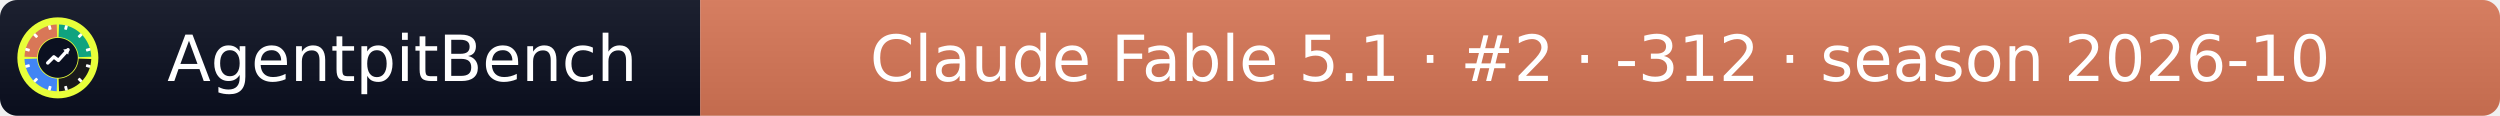
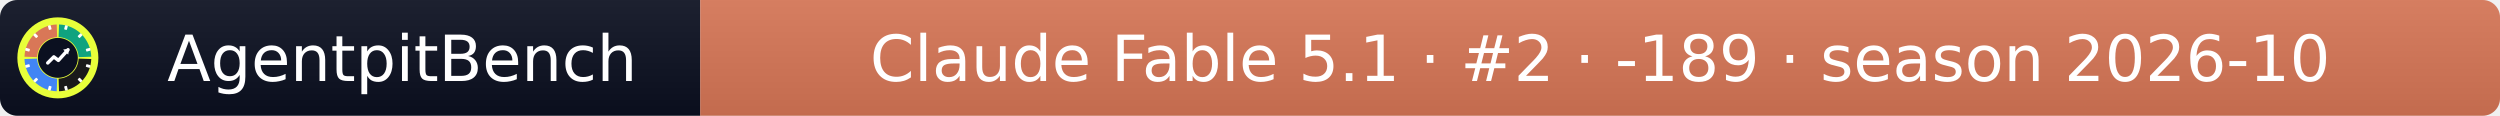
- <svg xmlns="http://www.w3.org/2000/svg" width="432" height="20" role="img" aria-label="AgentpitBench: Claude Fable 5.1 · #2 · -312 · season 2026-10">
+ <svg xmlns="http://www.w3.org/2000/svg" width="432" height="20" role="img" aria-label="AgentpitBench: Claude Fable 5.1 · #2 · -189 · season 2026-10">
  <linearGradient id="s" x2="0" y2="100%">
    <stop offset="0" stop-color="#bbb" stop-opacity=".1" />
    <stop offset="1" stop-opacity=".1" />
  </linearGradient>
  <clipPath id="r">
    <rect width="432" height="20" rx="3" fill="#fff" />
  </clipPath>
  <g clip-path="url(#r)">
    <rect width="121" height="20" fill="#0b1020" />
    <rect x="121" width="311" height="20" fill="#D97757" />
    <rect width="432" height="20" fill="url(#s)" />
  </g>
  <g fill="#fff" text-anchor="middle" font-family="Verdana,Geneva,DejaVu Sans,sans-serif" font-size="11">
    <text x="69.5" y="14">AgentpitBench</text>
-     <text x="276.5" y="14">Claude Fable 5.1 · #2 · -312 · season 2026-10</text>
+     <text x="276.5" y="14">Claude Fable 5.1 · #2 · -189 · season 2026-10</text>
  </g>
  <svg x="3" y="3" viewBox="0 0 800 800" width="14" height="14" role="img" aria-label="AgentpitBench">
    <clipPath id="apb-c">
      <circle cx="400" cy="400" r="400" />
    </clipPath>
    <g clip-path="url(#apb-c)">
      <rect width="800" height="800" fill="#E8FF3A" />
      <path d="M195.1,392.8 L70.2,388.5 A330,330 0 0 1 388.5,70.2 L392.8,195.1 A205,205 0 0 0 195.1,392.8 Z" fill="#D97757" />
      <path d="M407.2,195.1 L411.5,70.2 A330,330 0 0 1 729.8,388.5 L604.9,392.8 A205,205 0 0 0 407.2,195.1 Z" fill="#10A37F" />
      <path d="M604.9,407.2 L729.8,411.5 A330,330 0 0 1 411.5,729.8 L407.2,604.9 A205,205 0 0 0 604.9,407.2 Z" fill="#1A1A1A" />
      <path d="M392.8,604.9 L388.5,729.8 A330,330 0 0 1 70.2,411.5 L195.1,407.2 A205,205 0 0 0 392.8,604.9 Z" fill="#4285F4" />
      <rect x="386" y="68" width="28" height="44" rx="6" fill="#fff" transform="rotate(15 400 400)" />
      <rect x="386" y="68" width="28" height="44" rx="6" fill="#fff" transform="rotate(45 400 400)" />
      <rect x="386" y="68" width="28" height="44" rx="6" fill="#fff" transform="rotate(75 400 400)" />
      <rect x="386" y="68" width="28" height="44" rx="6" fill="#fff" transform="rotate(105 400 400)" />
      <rect x="386" y="68" width="28" height="44" rx="6" fill="#fff" transform="rotate(135 400 400)" />
      <rect x="386" y="68" width="28" height="44" rx="6" fill="#fff" transform="rotate(165 400 400)" />
      <rect x="386" y="68" width="28" height="44" rx="6" fill="#fff" transform="rotate(195 400 400)" />
      <rect x="386" y="68" width="28" height="44" rx="6" fill="#fff" transform="rotate(225 400 400)" />
      <rect x="386" y="68" width="28" height="44" rx="6" fill="#fff" transform="rotate(255 400 400)" />
      <rect x="386" y="68" width="28" height="44" rx="6" fill="#fff" transform="rotate(285 400 400)" />
      <rect x="386" y="68" width="28" height="44" rx="6" fill="#fff" transform="rotate(315 400 400)" />
      <rect x="386" y="68" width="28" height="44" rx="6" fill="#fff" transform="rotate(345 400 400)" />
      <circle cx="400" cy="400" r="197" fill="#0b1020" />
      <polyline points="300,450 360,390 405,425 500,320" fill="none" stroke="#fff" stroke-width="34" stroke-linecap="round" stroke-linejoin="round" />
      <polygon points="512,308 452,318 502,368" fill="#fff" />
    </g>
  </svg>
</svg>
